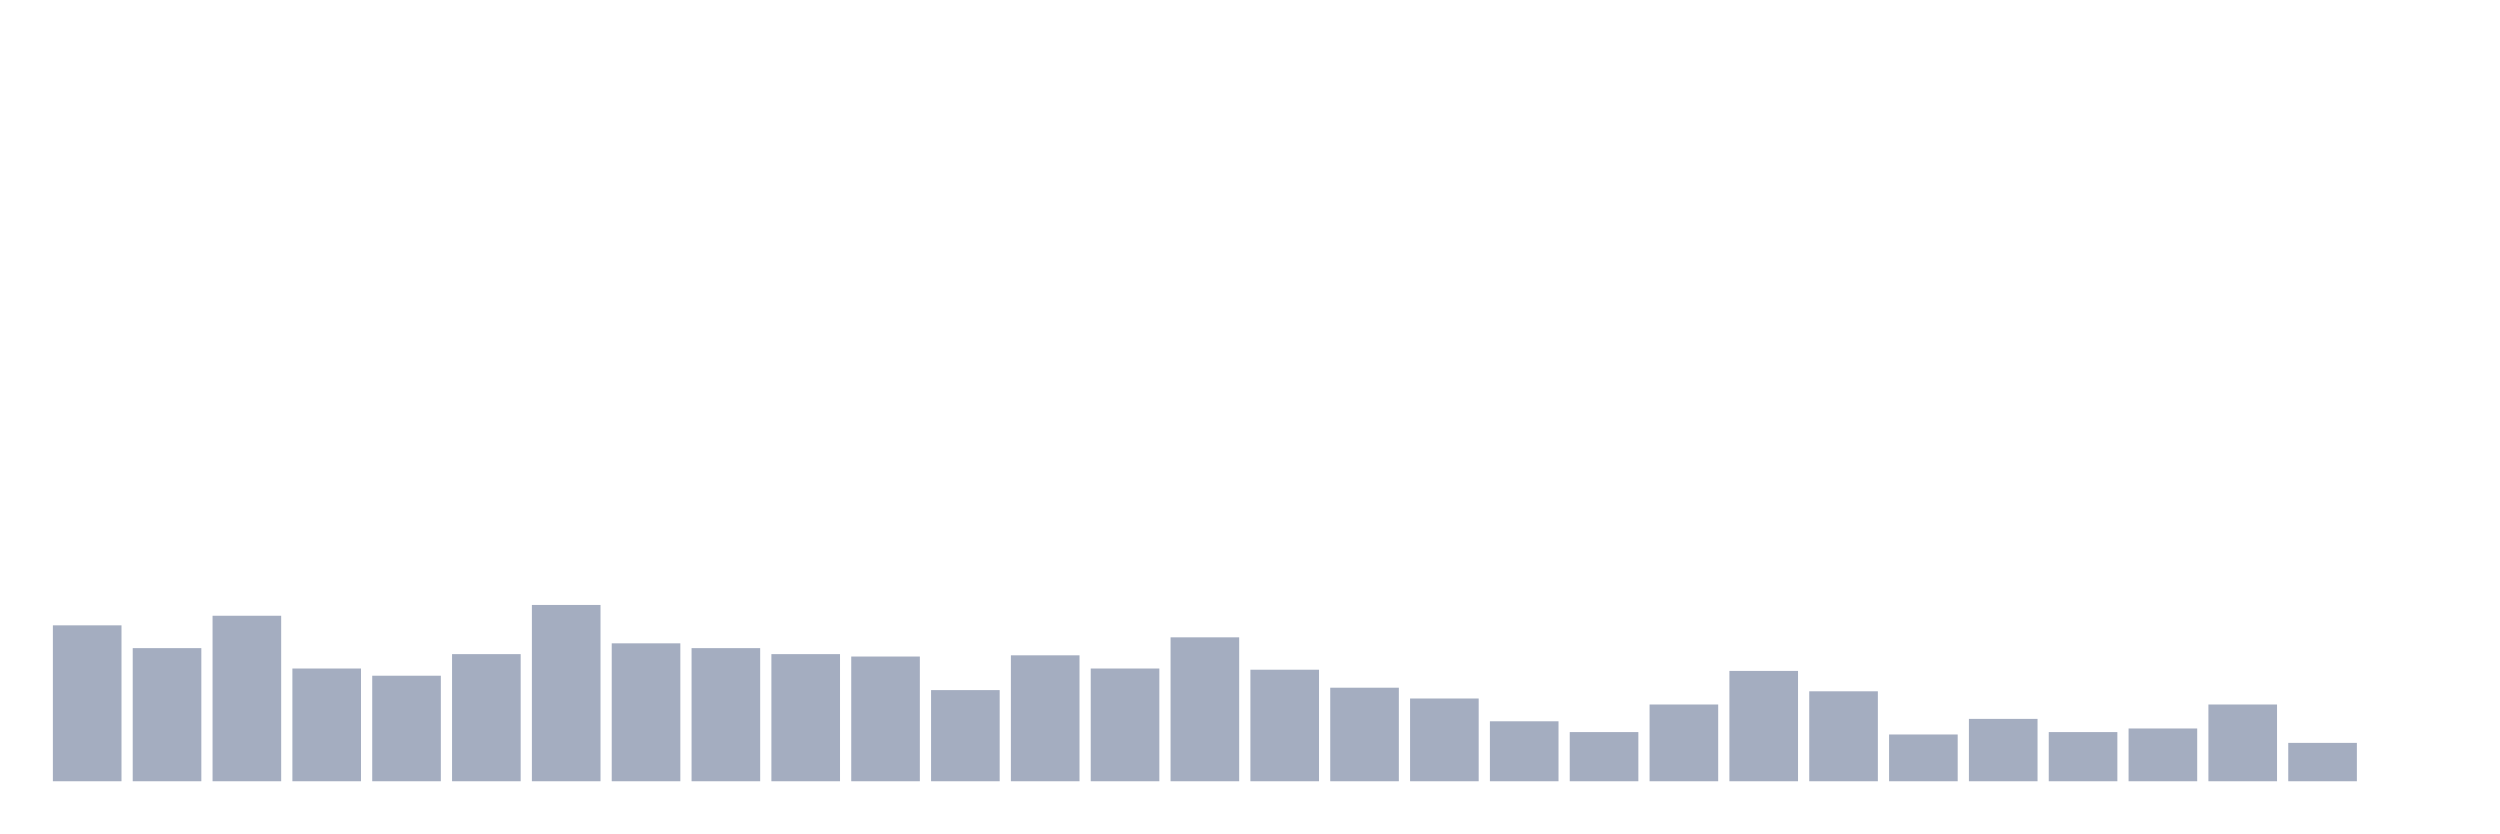
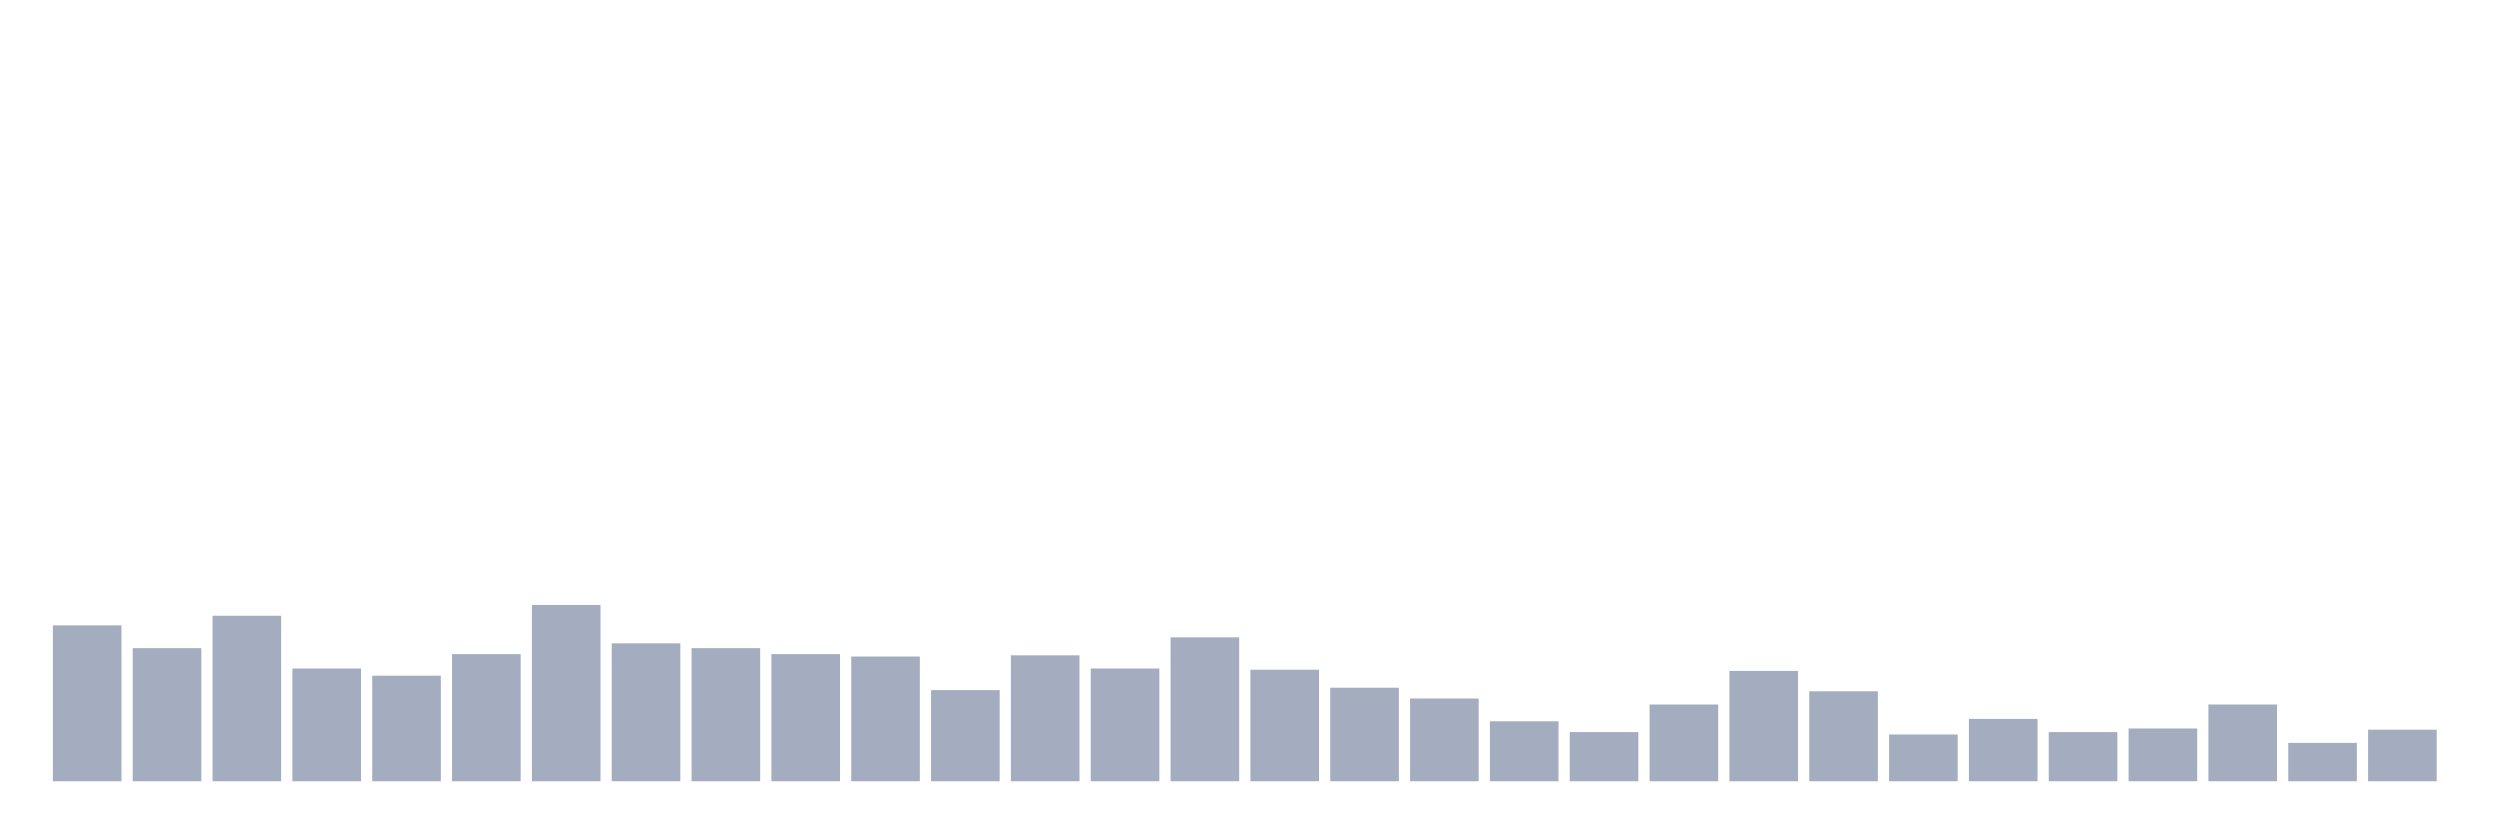
<svg xmlns="http://www.w3.org/2000/svg" viewBox="0 0 480 160">
  <g transform="translate(10,10)">
    <rect class="bar" x="0.153" width="13.175" y="110.066" height="29.934" fill="rgb(164,173,192)" />
    <rect class="bar" x="15.482" width="13.175" y="114.441" height="25.559" fill="rgb(164,173,192)" />
    <rect class="bar" x="30.81" width="13.175" y="108.224" height="31.776" fill="rgb(164,173,192)" />
    <rect class="bar" x="46.138" width="13.175" y="118.355" height="21.645" fill="rgb(164,173,192)" />
    <rect class="bar" x="61.466" width="13.175" y="119.737" height="20.263" fill="rgb(164,173,192)" />
    <rect class="bar" x="76.794" width="13.175" y="115.592" height="24.408" fill="rgb(164,173,192)" />
    <rect class="bar" x="92.123" width="13.175" y="106.151" height="33.849" fill="rgb(164,173,192)" />
    <rect class="bar" x="107.451" width="13.175" y="113.52" height="26.48" fill="rgb(164,173,192)" />
    <rect class="bar" x="122.779" width="13.175" y="114.441" height="25.559" fill="rgb(164,173,192)" />
    <rect class="bar" x="138.107" width="13.175" y="115.592" height="24.408" fill="rgb(164,173,192)" />
    <rect class="bar" x="153.436" width="13.175" y="116.053" height="23.947" fill="rgb(164,173,192)" />
    <rect class="bar" x="168.764" width="13.175" y="122.5" height="17.5" fill="rgb(164,173,192)" />
    <rect class="bar" x="184.092" width="13.175" y="115.822" height="24.178" fill="rgb(164,173,192)" />
    <rect class="bar" x="199.42" width="13.175" y="118.355" height="21.645" fill="rgb(164,173,192)" />
    <rect class="bar" x="214.748" width="13.175" y="112.368" height="27.632" fill="rgb(164,173,192)" />
    <rect class="bar" x="230.077" width="13.175" y="118.586" height="21.414" fill="rgb(164,173,192)" />
    <rect class="bar" x="245.405" width="13.175" y="122.039" height="17.961" fill="rgb(164,173,192)" />
    <rect class="bar" x="260.733" width="13.175" y="124.112" height="15.888" fill="rgb(164,173,192)" />
    <rect class="bar" x="276.061" width="13.175" y="128.487" height="11.513" fill="rgb(164,173,192)" />
    <rect class="bar" x="291.39" width="13.175" y="130.559" height="9.441" fill="rgb(164,173,192)" />
    <rect class="bar" x="306.718" width="13.175" y="125.263" height="14.737" fill="rgb(164,173,192)" />
    <rect class="bar" x="322.046" width="13.175" y="118.816" height="21.184" fill="rgb(164,173,192)" />
    <rect class="bar" x="337.374" width="13.175" y="122.73" height="17.27" fill="rgb(164,173,192)" />
    <rect class="bar" x="352.702" width="13.175" y="131.02" height="8.98" fill="rgb(164,173,192)" />
    <rect class="bar" x="368.031" width="13.175" y="128.026" height="11.974" fill="rgb(164,173,192)" />
    <rect class="bar" x="383.359" width="13.175" y="130.559" height="9.441" fill="rgb(164,173,192)" />
    <rect class="bar" x="398.687" width="13.175" y="129.868" height="10.132" fill="rgb(164,173,192)" />
    <rect class="bar" x="414.015" width="13.175" y="125.263" height="14.737" fill="rgb(164,173,192)" />
    <rect class="bar" x="429.344" width="13.175" y="132.632" height="7.368" fill="rgb(164,173,192)" />
-     <rect class="bar" x="444.672" width="13.175" y="140" height="0" fill="rgb(164,173,192)" />
+     <rect class="bar" x="444.672" width="13.175" y="130.099" height="9.901" fill="rgb(164,173,192)" />
  </g>
</svg>
